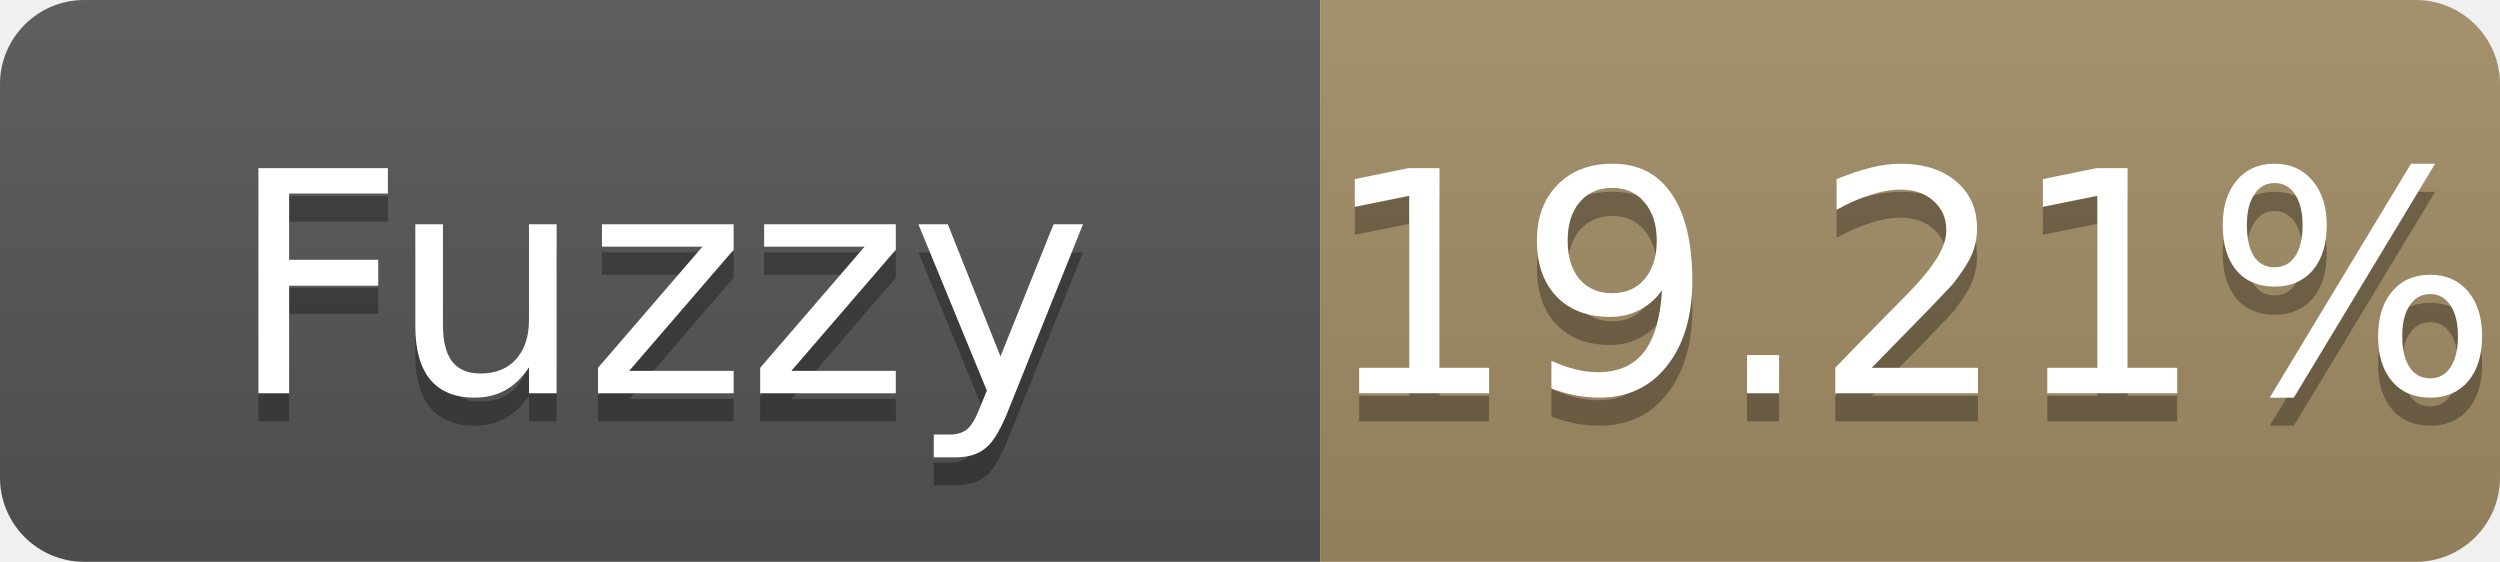
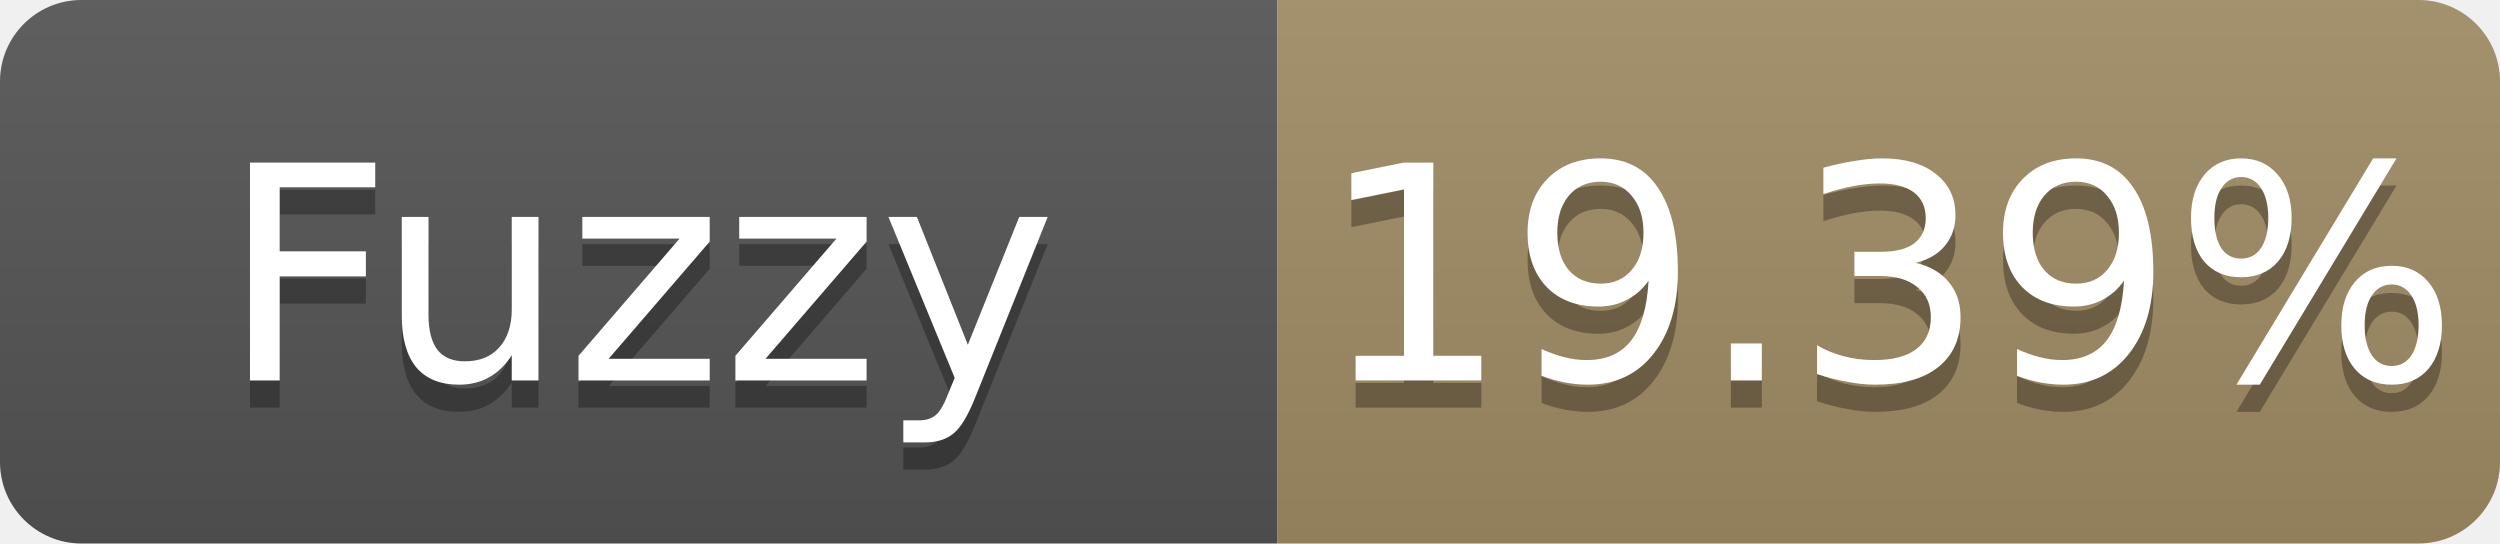
- <svg xmlns="http://www.w3.org/2000/svg" width="89" height="20" role="img" aria-label="Fuzzy: 19.21%">
+ <svg xmlns="http://www.w3.org/2000/svg" width="92" height="20" role="img" aria-label="Fuzzy: 19.39%">
  <linearGradient id="s" x2="0" y2="100%">
    <stop offset="0" stop-color="#bbb" stop-opacity=".1" />
    <stop offset="1" stop-opacity=".1" />
  </linearGradient>
  <clipPath id="r">
-     <rect width="89" height="20" rx="3" fill="#fff" />
+     <rect width="92" height="20" rx="3" fill="#fff" />
  </clipPath>
  <g clip-path="url(#r)">
    <rect width="47" height="20" fill="#555" />
-     <rect x="47" width="42" height="20" fill="#a28c64" />
-     <rect width="89" height="20" fill="url(#s)" />
+     <rect x="47" width="45" height="20" fill="#a28c64" />
+     <rect width="92" height="20" fill="url(#s)" />
  </g>
  <g fill="#fff" text-anchor="middle" font-family="Verdana,Geneva,DejaVu Sans,sans-serif" font-size="11">
    <text x="23.5" y="15" fill="#010101" fill-opacity=".3">Fuzzy</text>
    <text x="23.5" y="14">Fuzzy</text>
-     <text x="68.0" y="15" fill="#010101" fill-opacity=".3">19.21%</text>
-     <text x="68.0" y="14">19.21%</text>
+     <text x="69.5" y="15" fill="#010101" fill-opacity=".3">19.39%</text>
+     <text x="69.5" y="14">19.39%</text>
  </g>
</svg>
